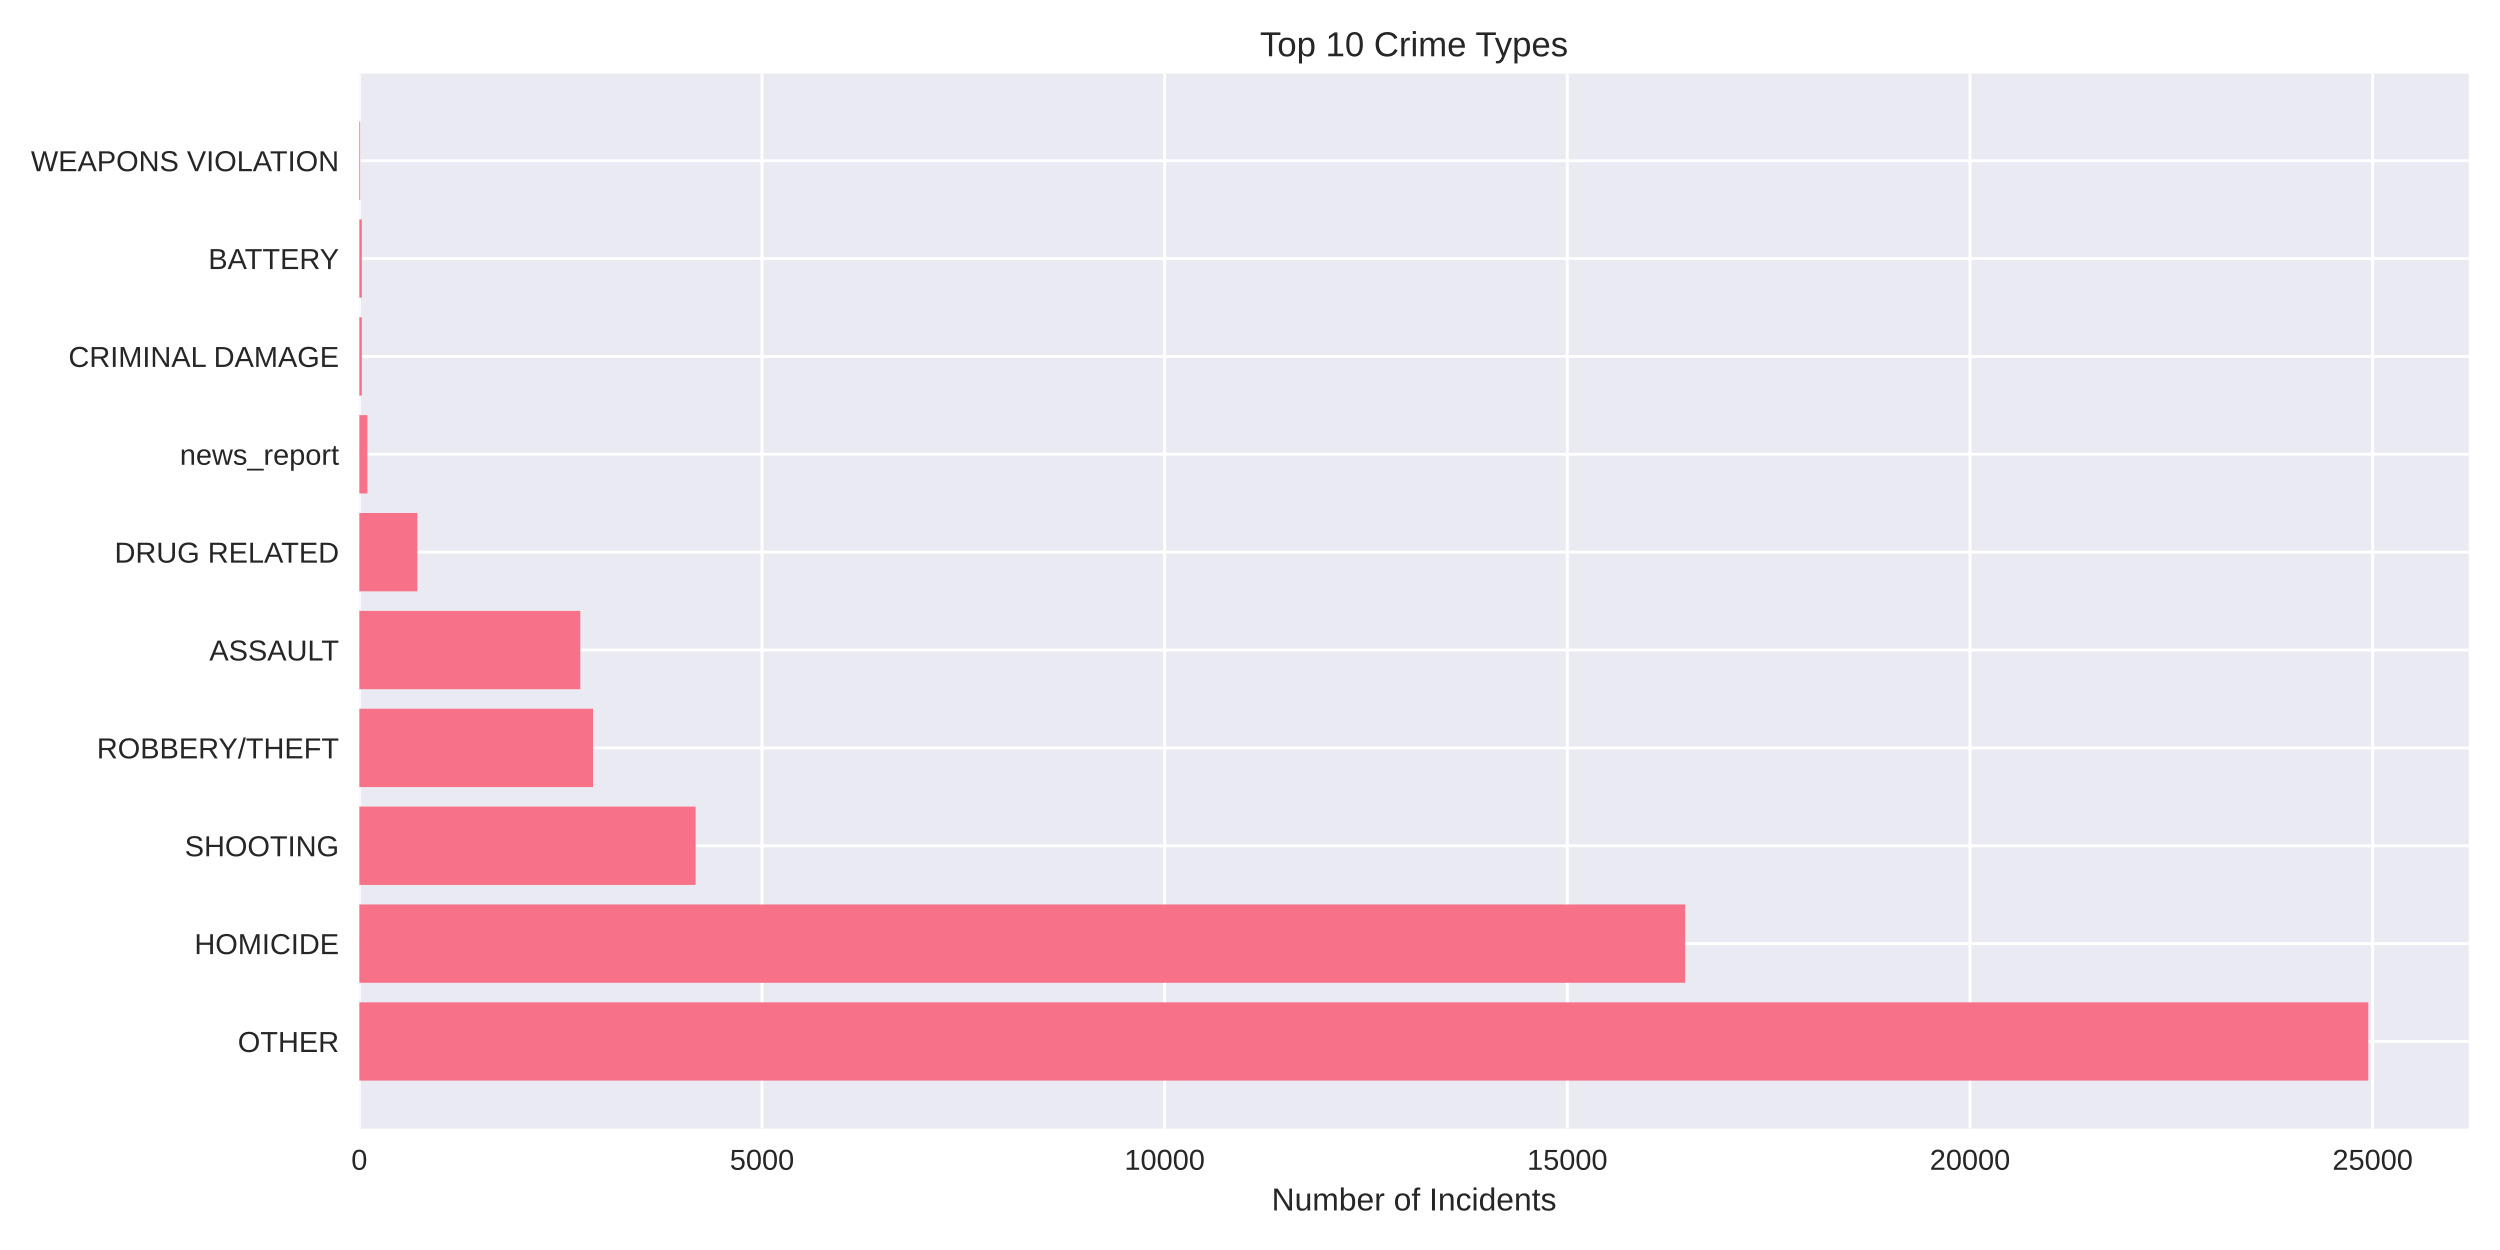
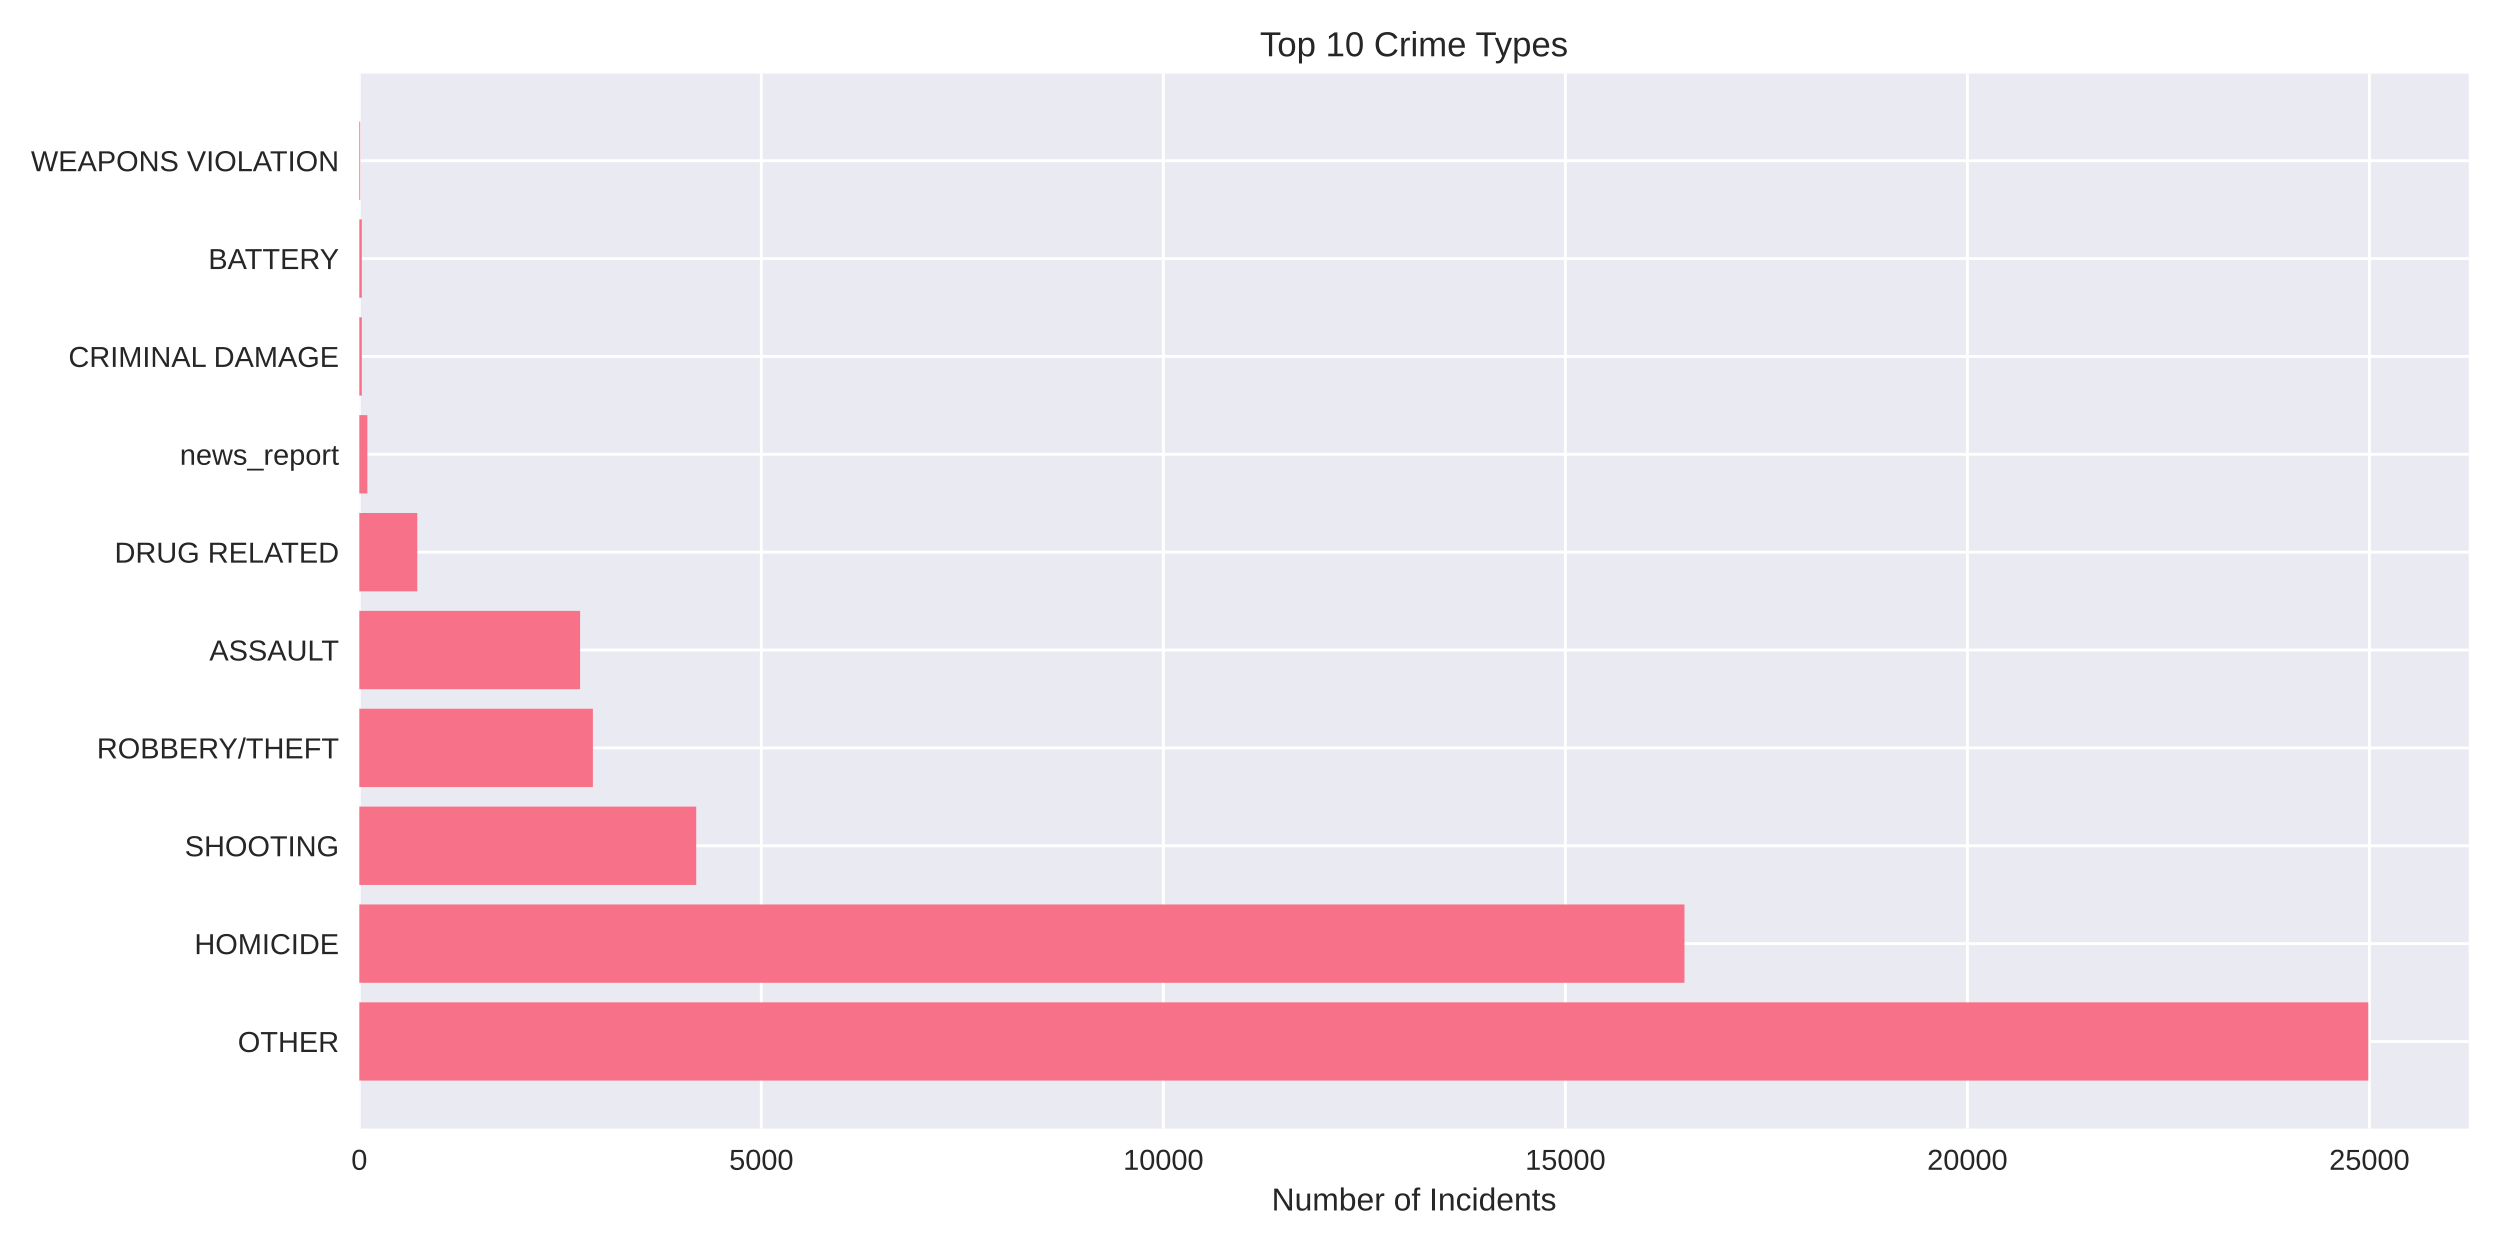
<svg xmlns="http://www.w3.org/2000/svg" width="864pt" height="432pt" viewBox="0 0 864 432" version="1.1">
  <defs>
    <style type="text/css">*{stroke-linejoin: round; stroke-linecap: butt}</style>
  </defs>
  <g id="figure_1">
    <g id="patch_1">
      <path d="M 0 432  L 864 432  L 864 0  L 0 0  z " style="fill: #ffffff" />
    </g>
    <g id="axes_1">
      <g id="patch_2">
        <path d="M 124.18 390.04  L 853.2 390.04  L 853.2 25.44  L 124.18 25.44  z " style="fill: #eaeaf2" />
      </g>
      <g id="matplotlib.axis_1">
        <g id="xtick_1">
          <g id="line2d_1">
-             <path d="M 124.18 390.04  L 124.18 25.44  " clip-path="url(#p83624dae19)" style="fill: none; stroke: #ffffff; stroke-linecap: round" />
+             <path d="M 124.18 390.04  L 124.18 25.44  " clip-path="url(#p48d6f5bc46)" style="fill: none; stroke: #ffffff; stroke-linecap: round" />
          </g>
          <g id="line2d_2" />
          <g id="text_1">
            <text style="fill: #262626; font: 10px 'Arial', 'Liberation Sans', 'DejaVu Sans', 'Bitstream Vera Sans', sans-serif; text-anchor: middle" x="124.18" y="404.287" transform="rotate(-0 124.18 404.2869)">0</text>
          </g>
        </g>
        <g id="xtick_2">
          <g id="line2d_3">
-             <path d="M 263.342 390.04  L 263.342 25.44  " clip-path="url(#p83624dae19)" style="fill: none; stroke: #ffffff; stroke-linecap: round" />
+             <path d="M 263.119 390.04  L 263.119 25.44  " clip-path="url(#p48d6f5bc46)" style="fill: none; stroke: #ffffff; stroke-linecap: round" />
          </g>
          <g id="line2d_4" />
          <g id="text_2">
-             <text style="fill: #262626; font: 10px 'Arial', 'Liberation Sans', 'DejaVu Sans', 'Bitstream Vera Sans', sans-serif; text-anchor: middle" x="263.342" y="404.287" transform="rotate(-0 263.3415 404.2869)">5000</text>
+             <text style="fill: #262626; font: 10px 'Arial', 'Liberation Sans', 'DejaVu Sans', 'Bitstream Vera Sans', sans-serif; text-anchor: middle" x="263.119" y="404.287" transform="rotate(-0 263.1188 404.2869)">5000</text>
          </g>
        </g>
        <g id="xtick_3">
          <g id="line2d_5">
-             <path d="M 402.503 390.04  L 402.503 25.44  " clip-path="url(#p83624dae19)" style="fill: none; stroke: #ffffff; stroke-linecap: round" />
+             <path d="M 402.058 390.04  L 402.058 25.44  " clip-path="url(#p48d6f5bc46)" style="fill: none; stroke: #ffffff; stroke-linecap: round" />
          </g>
          <g id="line2d_6" />
          <g id="text_3">
-             <text style="fill: #262626; font: 10px 'Arial', 'Liberation Sans', 'DejaVu Sans', 'Bitstream Vera Sans', sans-serif; text-anchor: middle" x="402.503" y="404.287" transform="rotate(-0 402.5031 404.2869)">10000</text>
+             <text style="fill: #262626; font: 10px 'Arial', 'Liberation Sans', 'DejaVu Sans', 'Bitstream Vera Sans', sans-serif; text-anchor: middle" x="402.058" y="404.287" transform="rotate(-0 402.0575 404.2869)">10000</text>
          </g>
        </g>
        <g id="xtick_4">
          <g id="line2d_7">
-             <path d="M 541.665 390.04  L 541.665 25.44  " clip-path="url(#p83624dae19)" style="fill: none; stroke: #ffffff; stroke-linecap: round" />
+             <path d="M 540.996 390.04  L 540.996 25.44  " clip-path="url(#p48d6f5bc46)" style="fill: none; stroke: #ffffff; stroke-linecap: round" />
          </g>
          <g id="line2d_8" />
          <g id="text_4">
-             <text style="fill: #262626; font: 10px 'Arial', 'Liberation Sans', 'DejaVu Sans', 'Bitstream Vera Sans', sans-serif; text-anchor: middle" x="541.665" y="404.287" transform="rotate(-0 541.6646 404.2869)">15000</text>
+             <text style="fill: #262626; font: 10px 'Arial', 'Liberation Sans', 'DejaVu Sans', 'Bitstream Vera Sans', sans-serif; text-anchor: middle" x="540.996" y="404.287" transform="rotate(-0 540.9963 404.2869)">15000</text>
          </g>
        </g>
        <g id="xtick_5">
          <g id="line2d_9">
-             <path d="M 680.826 390.04  L 680.826 25.44  " clip-path="url(#p83624dae19)" style="fill: none; stroke: #ffffff; stroke-linecap: round" />
+             <path d="M 679.935 390.04  L 679.935 25.44  " clip-path="url(#p48d6f5bc46)" style="fill: none; stroke: #ffffff; stroke-linecap: round" />
          </g>
          <g id="line2d_10" />
          <g id="text_5">
-             <text style="fill: #262626; font: 10px 'Arial', 'Liberation Sans', 'DejaVu Sans', 'Bitstream Vera Sans', sans-serif; text-anchor: middle" x="680.826" y="404.287" transform="rotate(-0 680.8262 404.2869)">20000</text>
+             <text style="fill: #262626; font: 10px 'Arial', 'Liberation Sans', 'DejaVu Sans', 'Bitstream Vera Sans', sans-serif; text-anchor: middle" x="679.935" y="404.287" transform="rotate(-0 679.935 404.2869)">20000</text>
          </g>
        </g>
        <g id="xtick_6">
          <g id="line2d_11">
-             <path d="M 819.988 390.04  L 819.988 25.44  " clip-path="url(#p83624dae19)" style="fill: none; stroke: #ffffff; stroke-linecap: round" />
+             <path d="M 818.874 390.04  L 818.874 25.44  " clip-path="url(#p48d6f5bc46)" style="fill: none; stroke: #ffffff; stroke-linecap: round" />
          </g>
          <g id="line2d_12" />
          <g id="text_6">
-             <text style="fill: #262626; font: 10px 'Arial', 'Liberation Sans', 'DejaVu Sans', 'Bitstream Vera Sans', sans-serif; text-anchor: middle" x="819.988" y="404.287" transform="rotate(-0 819.9877 404.2869)">25000</text>
+             <text style="fill: #262626; font: 10px 'Arial', 'Liberation Sans', 'DejaVu Sans', 'Bitstream Vera Sans', sans-serif; text-anchor: middle" x="818.874" y="404.287" transform="rotate(-0 818.8738 404.2869)">25000</text>
          </g>
        </g>
        <g id="text_7">
          <text style="fill: #262626; font: 11px 'Arial', 'Liberation Sans', 'DejaVu Sans', 'Bitstream Vera Sans', sans-serif; text-anchor: middle" x="488.69" y="418.333" transform="rotate(-0 488.69 418.3334)">Number of Incidents</text>
        </g>
      </g>
      <g id="matplotlib.axis_2">
        <g id="ytick_1">
          <g id="line2d_13">
-             <path d="M 124.18 359.939  L 853.2 359.939  " clip-path="url(#p83624dae19)" style="fill: none; stroke: #ffffff; stroke-linecap: round" />
+             <path d="M 124.18 359.939  L 853.2 359.939  " clip-path="url(#p48d6f5bc46)" style="fill: none; stroke: #ffffff; stroke-linecap: round" />
          </g>
          <g id="line2d_14" />
          <g id="text_8">
            <text style="fill: #262626; font: 10px 'Arial', 'Liberation Sans', 'DejaVu Sans', 'Bitstream Vera Sans', sans-serif; text-anchor: end" x="117.18" y="363.562" transform="rotate(-0 117.18 363.562)">OTHER</text>
          </g>
        </g>
        <g id="ytick_2">
          <g id="line2d_15">
-             <path d="M 124.18 326.117  L 853.2 326.117  " clip-path="url(#p83624dae19)" style="fill: none; stroke: #ffffff; stroke-linecap: round" />
+             <path d="M 124.18 326.117  L 853.2 326.117  " clip-path="url(#p48d6f5bc46)" style="fill: none; stroke: #ffffff; stroke-linecap: round" />
          </g>
          <g id="line2d_16" />
          <g id="text_9">
            <text style="fill: #262626; font: 10px 'Arial', 'Liberation Sans', 'DejaVu Sans', 'Bitstream Vera Sans', sans-serif; text-anchor: end" x="117.18" y="329.74" transform="rotate(-0 117.18 329.7401)">HOMICIDE</text>
          </g>
        </g>
        <g id="ytick_3">
          <g id="line2d_17">
-             <path d="M 124.18 292.295  L 853.2 292.295  " clip-path="url(#p83624dae19)" style="fill: none; stroke: #ffffff; stroke-linecap: round" />
+             <path d="M 124.18 292.295  L 853.2 292.295  " clip-path="url(#p48d6f5bc46)" style="fill: none; stroke: #ffffff; stroke-linecap: round" />
          </g>
          <g id="line2d_18" />
          <g id="text_10">
            <text style="fill: #262626; font: 10px 'Arial', 'Liberation Sans', 'DejaVu Sans', 'Bitstream Vera Sans', sans-serif; text-anchor: end" x="117.18" y="295.918" transform="rotate(-0 117.18 295.9182)">SHOOTING</text>
          </g>
        </g>
        <g id="ytick_4">
          <g id="line2d_19">
-             <path d="M 124.18 258.473  L 853.2 258.473  " clip-path="url(#p83624dae19)" style="fill: none; stroke: #ffffff; stroke-linecap: round" />
+             <path d="M 124.18 258.473  L 853.2 258.473  " clip-path="url(#p48d6f5bc46)" style="fill: none; stroke: #ffffff; stroke-linecap: round" />
          </g>
          <g id="line2d_20" />
          <g id="text_11">
            <text style="fill: #262626; font: 10px 'Arial', 'Liberation Sans', 'DejaVu Sans', 'Bitstream Vera Sans', sans-serif; text-anchor: end" x="117.18" y="262.096" transform="rotate(-0 117.18 262.0963)">ROBBERY/THEFT</text>
          </g>
        </g>
        <g id="ytick_5">
          <g id="line2d_21">
-             <path d="M 124.18 224.651  L 853.2 224.651  " clip-path="url(#p83624dae19)" style="fill: none; stroke: #ffffff; stroke-linecap: round" />
+             <path d="M 124.18 224.651  L 853.2 224.651  " clip-path="url(#p48d6f5bc46)" style="fill: none; stroke: #ffffff; stroke-linecap: round" />
          </g>
          <g id="line2d_22" />
          <g id="text_12">
            <text style="fill: #262626; font: 10px 'Arial', 'Liberation Sans', 'DejaVu Sans', 'Bitstream Vera Sans', sans-serif; text-anchor: end" x="117.18" y="228.274" transform="rotate(-0 117.18 228.2744)">ASSAULT</text>
          </g>
        </g>
        <g id="ytick_6">
          <g id="line2d_23">
-             <path d="M 124.18 190.829  L 853.2 190.829  " clip-path="url(#p83624dae19)" style="fill: none; stroke: #ffffff; stroke-linecap: round" />
+             <path d="M 124.18 190.829  L 853.2 190.829  " clip-path="url(#p48d6f5bc46)" style="fill: none; stroke: #ffffff; stroke-linecap: round" />
          </g>
          <g id="line2d_24" />
          <g id="text_13">
            <text style="fill: #262626; font: 10px 'Arial', 'Liberation Sans', 'DejaVu Sans', 'Bitstream Vera Sans', sans-serif; text-anchor: end" x="117.18" y="194.452" transform="rotate(-0 117.18 194.4525)">DRUG RELATED</text>
          </g>
        </g>
        <g id="ytick_7">
          <g id="line2d_25">
-             <path d="M 124.18 157.007  L 853.2 157.007  " clip-path="url(#p83624dae19)" style="fill: none; stroke: #ffffff; stroke-linecap: round" />
+             <path d="M 124.18 157.007  L 853.2 157.007  " clip-path="url(#p48d6f5bc46)" style="fill: none; stroke: #ffffff; stroke-linecap: round" />
          </g>
          <g id="line2d_26" />
          <g id="text_14">
            <text style="fill: #262626; font: 10px 'Arial', 'Liberation Sans', 'DejaVu Sans', 'Bitstream Vera Sans', sans-serif; text-anchor: end" x="117.18" y="160.631" transform="rotate(-0 117.18 160.6306)">news_report</text>
          </g>
        </g>
        <g id="ytick_8">
          <g id="line2d_27">
-             <path d="M 124.18 123.185  L 853.2 123.185  " clip-path="url(#p83624dae19)" style="fill: none; stroke: #ffffff; stroke-linecap: round" />
+             <path d="M 124.18 123.185  L 853.2 123.185  " clip-path="url(#p48d6f5bc46)" style="fill: none; stroke: #ffffff; stroke-linecap: round" />
          </g>
          <g id="line2d_28" />
          <g id="text_15">
            <text style="fill: #262626; font: 10px 'Arial', 'Liberation Sans', 'DejaVu Sans', 'Bitstream Vera Sans', sans-serif; text-anchor: end" x="117.18" y="126.809" transform="rotate(-0 117.18 126.8087)">CRIMINAL DAMAGE</text>
          </g>
        </g>
        <g id="ytick_9">
          <g id="line2d_29">
-             <path d="M 124.18 89.363  L 853.2 89.363  " clip-path="url(#p83624dae19)" style="fill: none; stroke: #ffffff; stroke-linecap: round" />
+             <path d="M 124.18 89.363  L 853.2 89.363  " clip-path="url(#p48d6f5bc46)" style="fill: none; stroke: #ffffff; stroke-linecap: round" />
          </g>
          <g id="line2d_30" />
          <g id="text_16">
            <text style="fill: #262626; font: 10px 'Arial', 'Liberation Sans', 'DejaVu Sans', 'Bitstream Vera Sans', sans-serif; text-anchor: end" x="117.18" y="92.987" transform="rotate(-0 117.18 92.98681)">BATTERY</text>
          </g>
        </g>
        <g id="ytick_10">
          <g id="line2d_31">
-             <path d="M 124.18 55.541  L 853.2 55.541  " clip-path="url(#p83624dae19)" style="fill: none; stroke: #ffffff; stroke-linecap: round" />
+             <path d="M 124.18 55.541  L 853.2 55.541  " clip-path="url(#p48d6f5bc46)" style="fill: none; stroke: #ffffff; stroke-linecap: round" />
          </g>
          <g id="line2d_32" />
          <g id="text_17">
            <text style="fill: #262626; font: 10px 'Arial', 'Liberation Sans', 'DejaVu Sans', 'Bitstream Vera Sans', sans-serif; text-anchor: end" x="117.18" y="59.165" transform="rotate(-0 117.18 59.16492)">WEAPONS VIOLATION</text>
          </g>
        </g>
      </g>
      <g id="patch_3">
-         <path d="M 124.18 373.467  L 818.485 373.467  L 818.485 346.41  L 124.18 346.41  z " clip-path="url(#p83624dae19)" style="fill: #f77189" />
+         <path d="M 124.18 373.467  L 818.485 373.467  L 818.485 346.41  L 124.18 346.41  z " clip-path="url(#p48d6f5bc46)" style="fill: #f77189" />
      </g>
      <g id="patch_4">
-         <path d="M 124.18 339.645  L 582.383 339.645  L 582.383 312.588  L 124.18 312.588  z " clip-path="url(#p83624dae19)" style="fill: #f77189" />
+         <path d="M 124.18 339.645  L 582.15 339.645  L 582.15 312.588  L 124.18 312.588  z " clip-path="url(#p48d6f5bc46)" style="fill: #f77189" />
      </g>
      <g id="patch_5">
-         <path d="M 124.18 305.823  L 240.408 305.823  L 240.408 278.766  L 124.18 278.766  z " clip-path="url(#p83624dae19)" style="fill: #f77189" />
+         <path d="M 124.18 305.823  L 240.611 305.823  L 240.611 278.766  L 124.18 278.766  z " clip-path="url(#p48d6f5bc46)" style="fill: #f77189" />
      </g>
      <g id="patch_6">
-         <path d="M 124.18 272.002  L 204.949 272.002  L 204.949 244.944  L 124.18 244.944  z " clip-path="url(#p83624dae19)" style="fill: #f77189" />
+         <path d="M 124.18 272.002  L 204.903 272.002  L 204.903 244.944  L 124.18 244.944  z " clip-path="url(#p48d6f5bc46)" style="fill: #f77189" />
      </g>
      <g id="patch_7">
-         <path d="M 124.18 238.18  L 200.552 238.18  L 200.552 211.122  L 124.18 211.122  z " clip-path="url(#p83624dae19)" style="fill: #f77189" />
+         <path d="M 124.18 238.18  L 200.485 238.18  L 200.485 211.122  L 124.18 211.122  z " clip-path="url(#p48d6f5bc46)" style="fill: #f77189" />
      </g>
      <g id="patch_8">
-         <path d="M 124.18 204.358  L 144.247 204.358  L 144.247 177.3  L 124.18 177.3  z " clip-path="url(#p83624dae19)" style="fill: #f77189" />
+         <path d="M 124.18 204.358  L 144.215 204.358  L 144.215 177.3  L 124.18 177.3  z " clip-path="url(#p48d6f5bc46)" style="fill: #f77189" />
      </g>
      <g id="patch_9">
-         <path d="M 124.18 170.536  L 126.963 170.536  L 126.963 143.478  L 124.18 143.478  z " clip-path="url(#p83624dae19)" style="fill: #f77189" />
+         <path d="M 124.18 170.536  L 126.959 170.536  L 126.959 143.478  L 124.18 143.478  z " clip-path="url(#p48d6f5bc46)" style="fill: #f77189" />
      </g>
      <g id="patch_10">
-         <path d="M 124.18 136.714  L 125.043 136.714  L 125.043 109.657  L 124.18 109.657  z " clip-path="url(#p83624dae19)" style="fill: #f77189" />
+         <path d="M 124.18 136.714  L 125.041 136.714  L 125.041 109.657  L 124.18 109.657  z " clip-path="url(#p48d6f5bc46)" style="fill: #f77189" />
      </g>
      <g id="patch_11">
-         <path d="M 124.18 102.892  L 125.043 102.892  L 125.043 75.835  L 124.18 75.835  z " clip-path="url(#p83624dae19)" style="fill: #f77189" />
+         <path d="M 124.18 102.892  L 125.041 102.892  L 125.041 75.835  L 124.18 75.835  z " clip-path="url(#p48d6f5bc46)" style="fill: #f77189" />
      </g>
      <g id="patch_12">
-         <path d="M 124.18 69.07  L 124.486 69.07  L 124.486 42.013  L 124.18 42.013  z " clip-path="url(#p83624dae19)" style="fill: #f77189" />
+         <path d="M 124.18 69.07  L 124.486 69.07  L 124.486 42.013  L 124.18 42.013  z " clip-path="url(#p48d6f5bc46)" style="fill: #f77189" />
      </g>
      <g id="patch_13">
        <path d="M 124.18 390.04  L 124.18 25.44  " style="fill: none" />
      </g>
      <g id="patch_14">
        <path d="M 853.2 390.04  L 853.2 25.44  " style="fill: none" />
      </g>
      <g id="patch_15">
        <path d="M 124.18 390.04  L 853.2 390.04  " style="fill: none" />
      </g>
      <g id="patch_16">
        <path d="M 124.18 25.44  L 853.2 25.44  " style="fill: none" />
      </g>
      <g id="text_18">
        <text style="fill: #262626; font: 12px 'Arial', 'Liberation Sans', 'DejaVu Sans', 'Bitstream Vera Sans', sans-serif; text-anchor: middle" x="488.69" y="19.44" transform="rotate(-0 488.69 19.44)">Top 10 Crime Types</text>
      </g>
    </g>
  </g>
  <defs>
-     <clipPath id="p83624dae19">
+     <clipPath id="p48d6f5bc46">
      <rect x="124.18" y="25.44" width="729.02" height="364.6" />
    </clipPath>
  </defs>
</svg>
